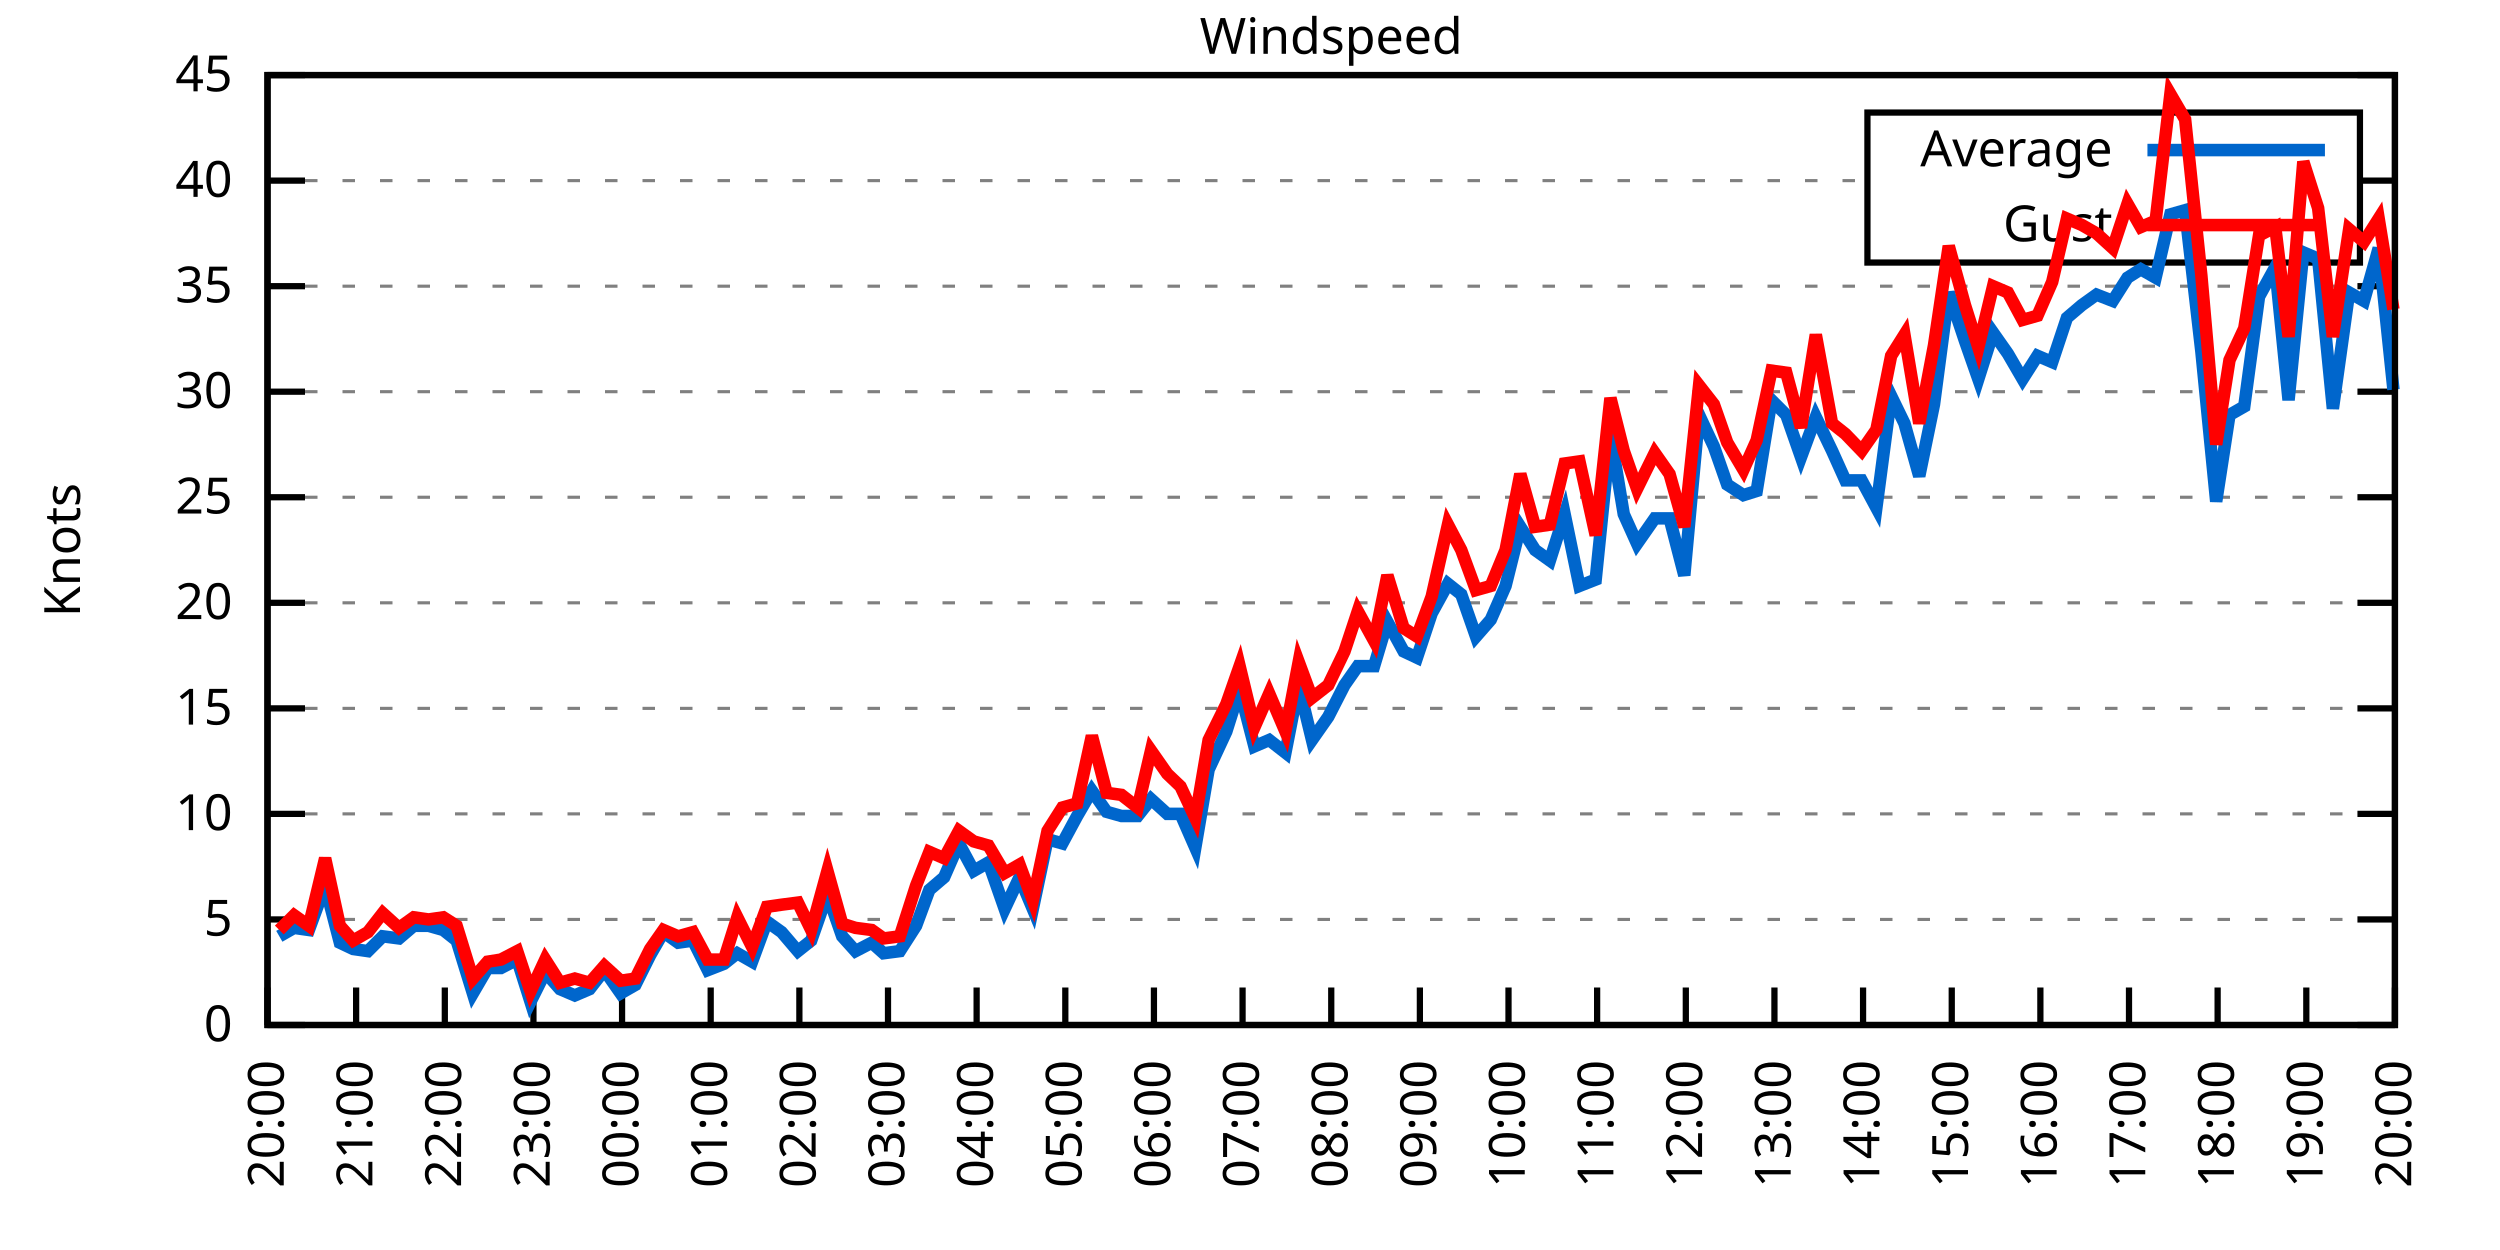
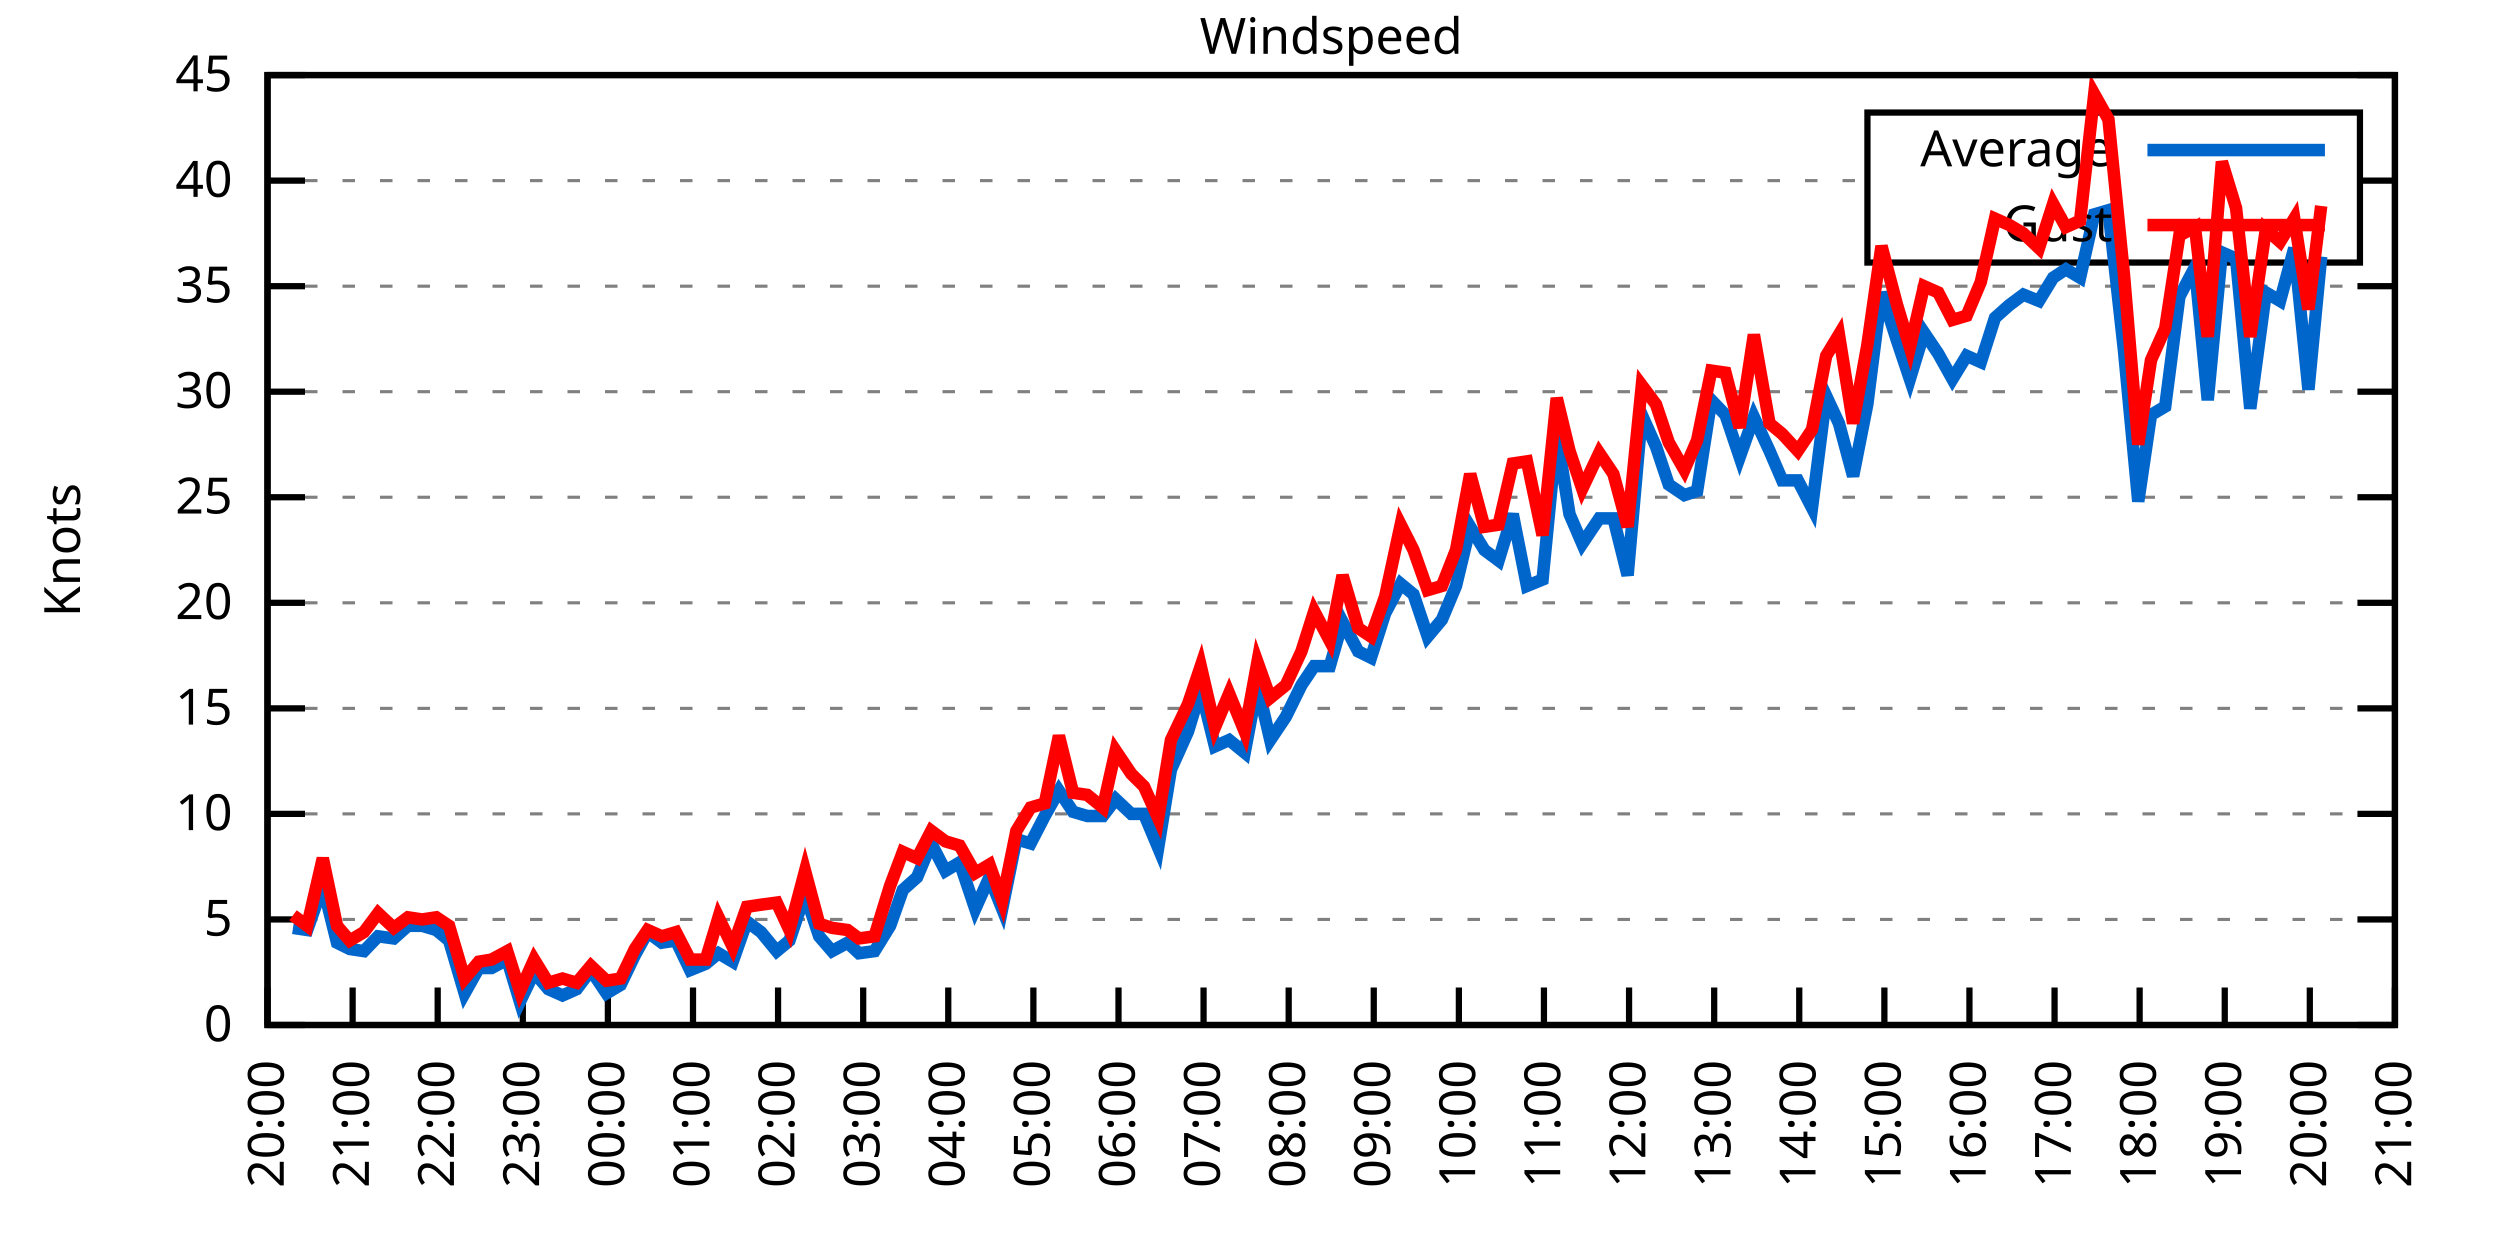
<svg xmlns="http://www.w3.org/2000/svg" xmlns:xlink="http://www.w3.org/1999/xlink" width="400" height="200" viewBox="0 0 400 200">
  <g id="gnuplot_canvas">
    <rect x="0" y="0" width="400" height="200" fill="none" />
    <defs>
      <circle id="gpDot" r="0.5" stroke-width="0.5" stroke="currentColor" />
      <path id="gpPt0" stroke-width="0.333" stroke="currentColor" d="M-1,0 h2 M0,-1 v2" />
      <path id="gpPt1" stroke-width="0.333" stroke="currentColor" d="M-1,-1 L1,1 M1,-1 L-1,1" />
      <path id="gpPt2" stroke-width="0.333" stroke="currentColor" d="M-1,0 L1,0 M0,-1 L0,1 M-1,-1 L1,1 M-1,1 L1,-1" />
      <rect id="gpPt3" stroke-width="0.333" stroke="currentColor" x="-1" y="-1" width="2" height="2" />
      <rect id="gpPt4" stroke-width="0.333" stroke="currentColor" fill="currentColor" x="-1" y="-1" width="2" height="2" />
      <circle id="gpPt5" stroke-width="0.333" stroke="currentColor" cx="0" cy="0" r="1" />
      <use xlink:href="#gpPt5" id="gpPt6" fill="currentColor" stroke="none" />
      <path id="gpPt7" stroke-width="0.333" stroke="currentColor" d="M0,-1.33 L-1.33,0.67 L1.33,0.67 z" />
      <use xlink:href="#gpPt7" id="gpPt8" fill="currentColor" stroke="none" />
      <use xlink:href="#gpPt7" id="gpPt9" stroke="currentColor" transform="rotate(180)" />
      <use xlink:href="#gpPt9" id="gpPt10" fill="currentColor" stroke="none" />
      <use xlink:href="#gpPt3" id="gpPt11" stroke="currentColor" transform="rotate(45)" />
      <use xlink:href="#gpPt11" id="gpPt12" fill="currentColor" stroke="none" />
      <path id="gpPt13" stroke-width="0.333" stroke="currentColor" d="M0,1.330 L1.265,0.411 L0.782,-1.067 L-0.782,-1.076 L-1.265,0.411 z" />
      <use xlink:href="#gpPt13" id="gpPt14" fill="currentColor" stroke="none" />
      <filter id="textbox" filterUnits="objectBoundingBox" x="0" y="0" height="1" width="1">
        <feFlood flood-color="white" flood-opacity="1" result="bgnd" />
        <feComposite in="SourceGraphic" in2="bgnd" operator="atop" />
      </filter>
      <filter id="greybox" filterUnits="objectBoundingBox" x="0" y="0" height="1" width="1">
        <feFlood flood-color="lightgrey" flood-opacity="1" result="grey" />
        <feComposite in="SourceGraphic" in2="grey" operator="atop" />
      </filter>
    </defs>
    <g fill="none" color="white" stroke="currentColor" stroke-width="1.00" stroke-linecap="butt" stroke-linejoin="miter">
</g>
    <g fill="none" color="black" stroke="currentColor" stroke-width="1.00" stroke-linecap="butt" stroke-linejoin="miter">
      <g stroke="none" shape-rendering="crispEdges">
        <polygon fill="rgb(255, 255, 255)" points="42.80,164.00 383.18,164.00 383.18,12.02 42.80,12.02 " />
      </g>
    </g>
    <g fill="none" color="black" stroke="currentColor" stroke-width="1.00" stroke-linecap="butt" stroke-linejoin="miter">
</g>
    <g fill="none" color="black" stroke="black" stroke-width="0.50" stroke-linecap="butt" stroke-linejoin="miter">
</g>
    <g fill="none" color="gray" stroke="currentColor" stroke-width="0.50" stroke-linecap="butt" stroke-linejoin="miter">
      <path stroke="gray" stroke-dasharray="2,4" class="gridline" d="M42.80,164.00 L383.19,164.00  " />
    </g>
    <g fill="none" color="gray" stroke="gray" stroke-width="1.00" stroke-linecap="butt" stroke-linejoin="miter">
</g>
    <g fill="none" color="black" stroke="currentColor" stroke-width="1.00" stroke-linecap="butt" stroke-linejoin="miter">
      <path stroke="black" d="M42.80,164.00 L48.80,164.00 M383.19,164.00 L377.19,164.00  " />
      <g transform="translate(37.20,166.60)" stroke="none" fill="black" font-family="Sans" font-size="8.00" text-anchor="end">
        <text>
          <tspan font-family="Sans"> 0</tspan>
        </text>
      </g>
    </g>
    <g fill="none" color="black" stroke="currentColor" stroke-width="1.00" stroke-linecap="butt" stroke-linejoin="miter">
</g>
    <g fill="none" color="black" stroke="black" stroke-width="0.50" stroke-linecap="butt" stroke-linejoin="miter">
</g>
    <g fill="none" color="gray" stroke="currentColor" stroke-width="0.50" stroke-linecap="butt" stroke-linejoin="miter">
      <path stroke="gray" stroke-dasharray="2,4" class="gridline" d="M42.80,147.11 L383.19,147.11  " />
    </g>
    <g fill="none" color="gray" stroke="gray" stroke-width="1.00" stroke-linecap="butt" stroke-linejoin="miter">
</g>
    <g fill="none" color="black" stroke="currentColor" stroke-width="1.00" stroke-linecap="butt" stroke-linejoin="miter">
      <path stroke="black" d="M42.80,147.11 L48.80,147.11 M383.19,147.11 L377.19,147.11  " />
      <g transform="translate(37.20,149.71)" stroke="none" fill="black" font-family="Sans" font-size="8.00" text-anchor="end">
        <text>
          <tspan font-family="Sans"> 5</tspan>
        </text>
      </g>
    </g>
    <g fill="none" color="black" stroke="currentColor" stroke-width="1.00" stroke-linecap="butt" stroke-linejoin="miter">
</g>
    <g fill="none" color="black" stroke="black" stroke-width="0.50" stroke-linecap="butt" stroke-linejoin="miter">
</g>
    <g fill="none" color="gray" stroke="currentColor" stroke-width="0.50" stroke-linecap="butt" stroke-linejoin="miter">
      <path stroke="gray" stroke-dasharray="2,4" class="gridline" d="M42.80,130.22 L383.19,130.22  " />
    </g>
    <g fill="none" color="gray" stroke="gray" stroke-width="1.00" stroke-linecap="butt" stroke-linejoin="miter">
</g>
    <g fill="none" color="black" stroke="currentColor" stroke-width="1.00" stroke-linecap="butt" stroke-linejoin="miter">
      <path stroke="black" d="M42.80,130.22 L48.80,130.22 M383.19,130.22 L377.19,130.22  " />
      <g transform="translate(37.20,132.82)" stroke="none" fill="black" font-family="Sans" font-size="8.00" text-anchor="end">
        <text>
          <tspan font-family="Sans"> 10</tspan>
        </text>
      </g>
    </g>
    <g fill="none" color="black" stroke="currentColor" stroke-width="1.00" stroke-linecap="butt" stroke-linejoin="miter">
</g>
    <g fill="none" color="black" stroke="black" stroke-width="0.50" stroke-linecap="butt" stroke-linejoin="miter">
</g>
    <g fill="none" color="gray" stroke="currentColor" stroke-width="0.50" stroke-linecap="butt" stroke-linejoin="miter">
      <path stroke="gray" stroke-dasharray="2,4" class="gridline" d="M42.80,113.34 L383.19,113.34  " />
    </g>
    <g fill="none" color="gray" stroke="gray" stroke-width="1.00" stroke-linecap="butt" stroke-linejoin="miter">
</g>
    <g fill="none" color="black" stroke="currentColor" stroke-width="1.00" stroke-linecap="butt" stroke-linejoin="miter">
      <path stroke="black" d="M42.80,113.34 L48.80,113.34 M383.19,113.34 L377.19,113.34  " />
      <g transform="translate(37.20,115.94)" stroke="none" fill="black" font-family="Sans" font-size="8.00" text-anchor="end">
        <text>
          <tspan font-family="Sans"> 15</tspan>
        </text>
      </g>
    </g>
    <g fill="none" color="black" stroke="currentColor" stroke-width="1.00" stroke-linecap="butt" stroke-linejoin="miter">
</g>
    <g fill="none" color="black" stroke="black" stroke-width="0.50" stroke-linecap="butt" stroke-linejoin="miter">
</g>
    <g fill="none" color="gray" stroke="currentColor" stroke-width="0.50" stroke-linecap="butt" stroke-linejoin="miter">
      <path stroke="gray" stroke-dasharray="2,4" class="gridline" d="M42.80,96.45 L383.19,96.45  " />
    </g>
    <g fill="none" color="gray" stroke="gray" stroke-width="1.00" stroke-linecap="butt" stroke-linejoin="miter">
</g>
    <g fill="none" color="black" stroke="currentColor" stroke-width="1.00" stroke-linecap="butt" stroke-linejoin="miter">
      <path stroke="black" d="M42.80,96.45 L48.80,96.45 M383.19,96.45 L377.19,96.45  " />
      <g transform="translate(37.20,99.05)" stroke="none" fill="black" font-family="Sans" font-size="8.00" text-anchor="end">
        <text>
          <tspan font-family="Sans"> 20</tspan>
        </text>
      </g>
    </g>
    <g fill="none" color="black" stroke="currentColor" stroke-width="1.00" stroke-linecap="butt" stroke-linejoin="miter">
</g>
    <g fill="none" color="black" stroke="black" stroke-width="0.50" stroke-linecap="butt" stroke-linejoin="miter">
</g>
    <g fill="none" color="gray" stroke="currentColor" stroke-width="0.50" stroke-linecap="butt" stroke-linejoin="miter">
      <path stroke="gray" stroke-dasharray="2,4" class="gridline" d="M42.80,79.56 L383.19,79.56  " />
    </g>
    <g fill="none" color="gray" stroke="gray" stroke-width="1.00" stroke-linecap="butt" stroke-linejoin="miter">
</g>
    <g fill="none" color="black" stroke="currentColor" stroke-width="1.00" stroke-linecap="butt" stroke-linejoin="miter">
      <path stroke="black" d="M42.80,79.56 L48.80,79.56 M383.19,79.56 L377.19,79.56  " />
      <g transform="translate(37.20,82.16)" stroke="none" fill="black" font-family="Sans" font-size="8.00" text-anchor="end">
        <text>
          <tspan font-family="Sans"> 25</tspan>
        </text>
      </g>
    </g>
    <g fill="none" color="black" stroke="currentColor" stroke-width="1.00" stroke-linecap="butt" stroke-linejoin="miter">
</g>
    <g fill="none" color="black" stroke="black" stroke-width="0.50" stroke-linecap="butt" stroke-linejoin="miter">
</g>
    <g fill="none" color="gray" stroke="currentColor" stroke-width="0.50" stroke-linecap="butt" stroke-linejoin="miter">
      <path stroke="gray" stroke-dasharray="2,4" class="gridline" d="M42.80,62.67 L383.19,62.67  " />
    </g>
    <g fill="none" color="gray" stroke="gray" stroke-width="1.00" stroke-linecap="butt" stroke-linejoin="miter">
</g>
    <g fill="none" color="black" stroke="currentColor" stroke-width="1.00" stroke-linecap="butt" stroke-linejoin="miter">
      <path stroke="black" d="M42.80,62.67 L48.80,62.67 M383.19,62.67 L377.19,62.67  " />
      <g transform="translate(37.20,65.27)" stroke="none" fill="black" font-family="Sans" font-size="8.00" text-anchor="end">
        <text>
          <tspan font-family="Sans"> 30</tspan>
        </text>
      </g>
    </g>
    <g fill="none" color="black" stroke="currentColor" stroke-width="1.00" stroke-linecap="butt" stroke-linejoin="miter">
</g>
    <g fill="none" color="black" stroke="black" stroke-width="0.50" stroke-linecap="butt" stroke-linejoin="miter">
</g>
    <g fill="none" color="gray" stroke="currentColor" stroke-width="0.50" stroke-linecap="butt" stroke-linejoin="miter">
      <path stroke="gray" stroke-dasharray="2,4" class="gridline" d="M42.80,45.79 L383.19,45.79  " />
    </g>
    <g fill="none" color="gray" stroke="gray" stroke-width="1.00" stroke-linecap="butt" stroke-linejoin="miter">
</g>
    <g fill="none" color="black" stroke="currentColor" stroke-width="1.00" stroke-linecap="butt" stroke-linejoin="miter">
      <path stroke="black" d="M42.80,45.79 L48.80,45.79 M383.19,45.79 L377.19,45.79  " />
      <g transform="translate(37.20,48.39)" stroke="none" fill="black" font-family="Sans" font-size="8.00" text-anchor="end">
        <text>
          <tspan font-family="Sans"> 35</tspan>
        </text>
      </g>
    </g>
    <g fill="none" color="black" stroke="currentColor" stroke-width="1.00" stroke-linecap="butt" stroke-linejoin="miter">
</g>
    <g fill="none" color="black" stroke="black" stroke-width="0.50" stroke-linecap="butt" stroke-linejoin="miter">
</g>
    <g fill="none" color="gray" stroke="currentColor" stroke-width="0.50" stroke-linecap="butt" stroke-linejoin="miter">
      <path stroke="gray" stroke-dasharray="2,4" class="gridline" d="M42.80,28.90 L298.79,28.90 M377.59,28.90 L383.19,28.90  " />
    </g>
    <g fill="none" color="gray" stroke="gray" stroke-width="1.00" stroke-linecap="butt" stroke-linejoin="miter">
</g>
    <g fill="none" color="black" stroke="currentColor" stroke-width="1.00" stroke-linecap="butt" stroke-linejoin="miter">
      <path stroke="black" d="M42.80,28.90 L48.80,28.90 M383.19,28.90 L377.19,28.90  " />
      <g transform="translate(37.20,31.50)" stroke="none" fill="black" font-family="Sans" font-size="8.00" text-anchor="end">
        <text>
          <tspan font-family="Sans"> 40</tspan>
        </text>
      </g>
    </g>
    <g fill="none" color="black" stroke="currentColor" stroke-width="1.00" stroke-linecap="butt" stroke-linejoin="miter">
</g>
    <g fill="none" color="black" stroke="black" stroke-width="0.50" stroke-linecap="butt" stroke-linejoin="miter">
</g>
    <g fill="none" color="gray" stroke="currentColor" stroke-width="0.50" stroke-linecap="butt" stroke-linejoin="miter">
      <path stroke="gray" stroke-dasharray="2,4" class="gridline" d="M42.80,12.01 L383.19,12.01  " />
    </g>
    <g fill="none" color="gray" stroke="gray" stroke-width="1.00" stroke-linecap="butt" stroke-linejoin="miter">
</g>
    <g fill="none" color="black" stroke="currentColor" stroke-width="1.00" stroke-linecap="butt" stroke-linejoin="miter">
      <path stroke="black" d="M42.80,12.01 L48.80,12.01 M383.19,12.01 L377.19,12.01  " />
      <g transform="translate(37.20,14.61)" stroke="none" fill="black" font-family="Sans" font-size="8.00" text-anchor="end">
        <text>
          <tspan font-family="Sans"> 45</tspan>
        </text>
      </g>
    </g>
    <g fill="none" color="black" stroke="currentColor" stroke-width="1.00" stroke-linecap="butt" stroke-linejoin="miter">
      <path stroke="black" d="M42.80,164.00 L42.80,158.00  " />
      <g transform="translate(45.40,169.60) rotate(270.00)" stroke="none" fill="black" font-family="Sans" font-size="8.00" text-anchor="end">
        <text>
          <tspan font-family="Sans">20:00</tspan>
        </text>
      </g>
    </g>
    <g fill="none" color="black" stroke="currentColor" stroke-width="1.00" stroke-linecap="butt" stroke-linejoin="miter">
-       <path stroke="black" d="M56.98,164.00 L56.98,158.00  " />
-       <g transform="translate(59.58,169.60) rotate(270.00)" stroke="none" fill="black" font-family="Sans" font-size="8.00" text-anchor="end">
+       <path stroke="black" d="M56.42,164.00 L56.42,158.00  " />
+       <g transform="translate(59.02,169.60) rotate(270.00)" stroke="none" fill="black" font-family="Sans" font-size="8.00" text-anchor="end">
        <text>
          <tspan font-family="Sans">21:00</tspan>
        </text>
      </g>
    </g>
    <g fill="none" color="black" stroke="currentColor" stroke-width="1.00" stroke-linecap="butt" stroke-linejoin="miter">
-       <path stroke="black" d="M71.17,164.00 L71.17,158.00  " />
-       <g transform="translate(73.77,169.60) rotate(270.00)" stroke="none" fill="black" font-family="Sans" font-size="8.00" text-anchor="end">
+       <path stroke="black" d="M70.03,164.00 L70.03,158.00  " />
+       <g transform="translate(72.63,169.60) rotate(270.00)" stroke="none" fill="black" font-family="Sans" font-size="8.00" text-anchor="end">
        <text>
          <tspan font-family="Sans">22:00</tspan>
        </text>
      </g>
    </g>
    <g fill="none" color="black" stroke="currentColor" stroke-width="1.00" stroke-linecap="butt" stroke-linejoin="miter">
-       <path stroke="black" d="M85.35,164.00 L85.35,158.00  " />
-       <g transform="translate(87.95,169.60) rotate(270.00)" stroke="none" fill="black" font-family="Sans" font-size="8.00" text-anchor="end">
+       <path stroke="black" d="M83.65,164.00 L83.65,158.00  " />
+       <g transform="translate(86.25,169.60) rotate(270.00)" stroke="none" fill="black" font-family="Sans" font-size="8.00" text-anchor="end">
        <text>
          <tspan font-family="Sans">23:00</tspan>
        </text>
      </g>
    </g>
    <g fill="none" color="black" stroke="currentColor" stroke-width="1.00" stroke-linecap="butt" stroke-linejoin="miter">
-       <path stroke="black" d="M99.53,164.00 L99.53,158.00  " />
-       <g transform="translate(102.13,169.60) rotate(270.00)" stroke="none" fill="black" font-family="Sans" font-size="8.00" text-anchor="end">
+       <path stroke="black" d="M97.26,164.00 L97.26,158.00  " />
+       <g transform="translate(99.86,169.60) rotate(270.00)" stroke="none" fill="black" font-family="Sans" font-size="8.00" text-anchor="end">
        <text>
          <tspan font-family="Sans">00:00</tspan>
        </text>
      </g>
    </g>
    <g fill="none" color="black" stroke="currentColor" stroke-width="1.00" stroke-linecap="butt" stroke-linejoin="miter">
-       <path stroke="black" d="M113.71,164.00 L113.71,158.00  " />
-       <g transform="translate(116.31,169.60) rotate(270.00)" stroke="none" fill="black" font-family="Sans" font-size="8.00" text-anchor="end">
+       <path stroke="black" d="M110.88,164.00 L110.88,158.00  " />
+       <g transform="translate(113.48,169.60) rotate(270.00)" stroke="none" fill="black" font-family="Sans" font-size="8.00" text-anchor="end">
        <text>
          <tspan font-family="Sans">01:00</tspan>
        </text>
      </g>
    </g>
    <g fill="none" color="black" stroke="currentColor" stroke-width="1.00" stroke-linecap="butt" stroke-linejoin="miter">
-       <path stroke="black" d="M127.90,164.00 L127.90,158.00  " />
-       <g transform="translate(130.50,169.60) rotate(270.00)" stroke="none" fill="black" font-family="Sans" font-size="8.00" text-anchor="end">
+       <path stroke="black" d="M124.49,164.00 L124.49,158.00  " />
+       <g transform="translate(127.09,169.60) rotate(270.00)" stroke="none" fill="black" font-family="Sans" font-size="8.00" text-anchor="end">
        <text>
          <tspan font-family="Sans">02:00</tspan>
        </text>
      </g>
    </g>
    <g fill="none" color="black" stroke="currentColor" stroke-width="1.00" stroke-linecap="butt" stroke-linejoin="miter">
-       <path stroke="black" d="M142.08,164.00 L142.08,158.00  " />
-       <g transform="translate(144.68,169.60) rotate(270.00)" stroke="none" fill="black" font-family="Sans" font-size="8.00" text-anchor="end">
+       <path stroke="black" d="M138.11,164.00 L138.11,158.00  " />
+       <g transform="translate(140.71,169.60) rotate(270.00)" stroke="none" fill="black" font-family="Sans" font-size="8.00" text-anchor="end">
        <text>
          <tspan font-family="Sans">03:00</tspan>
        </text>
      </g>
    </g>
    <g fill="none" color="black" stroke="currentColor" stroke-width="1.00" stroke-linecap="butt" stroke-linejoin="miter">
-       <path stroke="black" d="M156.26,164.00 L156.26,158.00  " />
-       <g transform="translate(158.86,169.60) rotate(270.00)" stroke="none" fill="black" font-family="Sans" font-size="8.00" text-anchor="end">
+       <path stroke="black" d="M151.72,164.00 L151.72,158.00  " />
+       <g transform="translate(154.32,169.60) rotate(270.00)" stroke="none" fill="black" font-family="Sans" font-size="8.00" text-anchor="end">
        <text>
          <tspan font-family="Sans">04:00</tspan>
        </text>
      </g>
    </g>
    <g fill="none" color="black" stroke="currentColor" stroke-width="1.00" stroke-linecap="butt" stroke-linejoin="miter">
-       <path stroke="black" d="M170.45,164.00 L170.45,158.00  " />
-       <g transform="translate(173.05,169.60) rotate(270.00)" stroke="none" fill="black" font-family="Sans" font-size="8.00" text-anchor="end">
+       <path stroke="black" d="M165.34,164.00 L165.34,158.00  " />
+       <g transform="translate(167.94,169.60) rotate(270.00)" stroke="none" fill="black" font-family="Sans" font-size="8.00" text-anchor="end">
        <text>
          <tspan font-family="Sans">05:00</tspan>
        </text>
      </g>
    </g>
    <g fill="none" color="black" stroke="currentColor" stroke-width="1.00" stroke-linecap="butt" stroke-linejoin="miter">
-       <path stroke="black" d="M184.63,164.00 L184.63,158.00  " />
-       <g transform="translate(187.23,169.60) rotate(270.00)" stroke="none" fill="black" font-family="Sans" font-size="8.00" text-anchor="end">
+       <path stroke="black" d="M178.96,164.00 L178.96,158.00  " />
+       <g transform="translate(181.56,169.60) rotate(270.00)" stroke="none" fill="black" font-family="Sans" font-size="8.00" text-anchor="end">
        <text>
          <tspan font-family="Sans">06:00</tspan>
        </text>
      </g>
    </g>
    <g fill="none" color="black" stroke="currentColor" stroke-width="1.00" stroke-linecap="butt" stroke-linejoin="miter">
-       <path stroke="black" d="M198.81,164.00 L198.81,158.00  " />
-       <g transform="translate(201.41,169.60) rotate(270.00)" stroke="none" fill="black" font-family="Sans" font-size="8.00" text-anchor="end">
+       <path stroke="black" d="M192.57,164.00 L192.57,158.00  " />
+       <g transform="translate(195.17,169.60) rotate(270.00)" stroke="none" fill="black" font-family="Sans" font-size="8.00" text-anchor="end">
        <text>
          <tspan font-family="Sans">07:00</tspan>
        </text>
      </g>
    </g>
    <g fill="none" color="black" stroke="currentColor" stroke-width="1.00" stroke-linecap="butt" stroke-linejoin="miter">
-       <path stroke="black" d="M213.00,164.00 L213.00,158.00  " />
-       <g transform="translate(215.60,169.60) rotate(270.00)" stroke="none" fill="black" font-family="Sans" font-size="8.00" text-anchor="end">
+       <path stroke="black" d="M206.19,164.00 L206.19,158.00  " />
+       <g transform="translate(208.79,169.60) rotate(270.00)" stroke="none" fill="black" font-family="Sans" font-size="8.00" text-anchor="end">
        <text>
          <tspan font-family="Sans">08:00</tspan>
        </text>
      </g>
    </g>
    <g fill="none" color="black" stroke="currentColor" stroke-width="1.00" stroke-linecap="butt" stroke-linejoin="miter">
-       <path stroke="black" d="M227.18,164.00 L227.18,158.00  " />
-       <g transform="translate(229.78,169.60) rotate(270.00)" stroke="none" fill="black" font-family="Sans" font-size="8.00" text-anchor="end">
+       <path stroke="black" d="M219.80,164.00 L219.80,158.00  " />
+       <g transform="translate(222.40,169.60) rotate(270.00)" stroke="none" fill="black" font-family="Sans" font-size="8.00" text-anchor="end">
        <text>
          <tspan font-family="Sans">09:00</tspan>
        </text>
      </g>
    </g>
    <g fill="none" color="black" stroke="currentColor" stroke-width="1.00" stroke-linecap="butt" stroke-linejoin="miter">
-       <path stroke="black" d="M241.36,164.00 L241.36,158.00  " />
-       <g transform="translate(243.96,169.60) rotate(270.00)" stroke="none" fill="black" font-family="Sans" font-size="8.00" text-anchor="end">
+       <path stroke="black" d="M233.42,164.00 L233.42,158.00  " />
+       <g transform="translate(236.02,169.60) rotate(270.00)" stroke="none" fill="black" font-family="Sans" font-size="8.00" text-anchor="end">
        <text>
          <tspan font-family="Sans">10:00</tspan>
        </text>
      </g>
    </g>
    <g fill="none" color="black" stroke="currentColor" stroke-width="1.00" stroke-linecap="butt" stroke-linejoin="miter">
-       <path stroke="black" d="M255.54,164.00 L255.54,158.00  " />
-       <g transform="translate(258.14,169.60) rotate(270.00)" stroke="none" fill="black" font-family="Sans" font-size="8.00" text-anchor="end">
+       <path stroke="black" d="M247.03,164.00 L247.03,158.00  " />
+       <g transform="translate(249.63,169.60) rotate(270.00)" stroke="none" fill="black" font-family="Sans" font-size="8.00" text-anchor="end">
        <text>
          <tspan font-family="Sans">11:00</tspan>
        </text>
      </g>
    </g>
    <g fill="none" color="black" stroke="currentColor" stroke-width="1.00" stroke-linecap="butt" stroke-linejoin="miter">
-       <path stroke="black" d="M269.73,164.00 L269.73,158.00  " />
-       <g transform="translate(272.33,169.60) rotate(270.00)" stroke="none" fill="black" font-family="Sans" font-size="8.00" text-anchor="end">
+       <path stroke="black" d="M260.65,164.00 L260.65,158.00  " />
+       <g transform="translate(263.25,169.60) rotate(270.00)" stroke="none" fill="black" font-family="Sans" font-size="8.00" text-anchor="end">
        <text>
          <tspan font-family="Sans">12:00</tspan>
        </text>
      </g>
    </g>
    <g fill="none" color="black" stroke="currentColor" stroke-width="1.00" stroke-linecap="butt" stroke-linejoin="miter">
-       <path stroke="black" d="M283.91,164.00 L283.91,158.00  " />
-       <g transform="translate(286.51,169.60) rotate(270.00)" stroke="none" fill="black" font-family="Sans" font-size="8.00" text-anchor="end">
+       <path stroke="black" d="M274.27,164.00 L274.27,158.00  " />
+       <g transform="translate(276.87,169.60) rotate(270.00)" stroke="none" fill="black" font-family="Sans" font-size="8.00" text-anchor="end">
        <text>
          <tspan font-family="Sans">13:00</tspan>
        </text>
      </g>
    </g>
    <g fill="none" color="black" stroke="currentColor" stroke-width="1.00" stroke-linecap="butt" stroke-linejoin="miter">
-       <path stroke="black" d="M298.09,164.00 L298.09,158.00  " />
-       <g transform="translate(300.69,169.60) rotate(270.00)" stroke="none" fill="black" font-family="Sans" font-size="8.00" text-anchor="end">
+       <path stroke="black" d="M287.88,164.00 L287.88,158.00  " />
+       <g transform="translate(290.48,169.60) rotate(270.00)" stroke="none" fill="black" font-family="Sans" font-size="8.00" text-anchor="end">
        <text>
          <tspan font-family="Sans">14:00</tspan>
        </text>
      </g>
    </g>
    <g fill="none" color="black" stroke="currentColor" stroke-width="1.00" stroke-linecap="butt" stroke-linejoin="miter">
-       <path stroke="black" d="M312.28,164.00 L312.28,158.00  " />
-       <g transform="translate(314.88,169.60) rotate(270.00)" stroke="none" fill="black" font-family="Sans" font-size="8.00" text-anchor="end">
+       <path stroke="black" d="M301.50,164.00 L301.50,158.00  " />
+       <g transform="translate(304.10,169.60) rotate(270.00)" stroke="none" fill="black" font-family="Sans" font-size="8.00" text-anchor="end">
        <text>
          <tspan font-family="Sans">15:00</tspan>
        </text>
      </g>
    </g>
    <g fill="none" color="black" stroke="currentColor" stroke-width="1.00" stroke-linecap="butt" stroke-linejoin="miter">
-       <path stroke="black" d="M326.46,164.00 L326.46,158.00  " />
-       <g transform="translate(329.06,169.60) rotate(270.00)" stroke="none" fill="black" font-family="Sans" font-size="8.00" text-anchor="end">
+       <path stroke="black" d="M315.11,164.00 L315.11,158.00  " />
+       <g transform="translate(317.71,169.60) rotate(270.00)" stroke="none" fill="black" font-family="Sans" font-size="8.00" text-anchor="end">
        <text>
          <tspan font-family="Sans">16:00</tspan>
        </text>
      </g>
    </g>
    <g fill="none" color="black" stroke="currentColor" stroke-width="1.00" stroke-linecap="butt" stroke-linejoin="miter">
-       <path stroke="black" d="M340.64,164.00 L340.64,158.00  " />
-       <g transform="translate(343.24,169.60) rotate(270.00)" stroke="none" fill="black" font-family="Sans" font-size="8.00" text-anchor="end">
+       <path stroke="black" d="M328.73,164.00 L328.73,158.00  " />
+       <g transform="translate(331.33,169.60) rotate(270.00)" stroke="none" fill="black" font-family="Sans" font-size="8.00" text-anchor="end">
        <text>
          <tspan font-family="Sans">17:00</tspan>
        </text>
      </g>
    </g>
    <g fill="none" color="black" stroke="currentColor" stroke-width="1.00" stroke-linecap="butt" stroke-linejoin="miter">
-       <path stroke="black" d="M354.82,164.00 L354.82,158.00  " />
-       <g transform="translate(357.42,169.60) rotate(270.00)" stroke="none" fill="black" font-family="Sans" font-size="8.00" text-anchor="end">
+       <path stroke="black" d="M342.34,164.00 L342.34,158.00  " />
+       <g transform="translate(344.94,169.60) rotate(270.00)" stroke="none" fill="black" font-family="Sans" font-size="8.00" text-anchor="end">
        <text>
          <tspan font-family="Sans">18:00</tspan>
        </text>
      </g>
    </g>
    <g fill="none" color="black" stroke="currentColor" stroke-width="1.00" stroke-linecap="butt" stroke-linejoin="miter">
-       <path stroke="black" d="M369.01,164.00 L369.01,158.00  " />
-       <g transform="translate(371.61,169.60) rotate(270.00)" stroke="none" fill="black" font-family="Sans" font-size="8.00" text-anchor="end">
+       <path stroke="black" d="M355.96,164.00 L355.96,158.00  " />
+       <g transform="translate(358.56,169.60) rotate(270.00)" stroke="none" fill="black" font-family="Sans" font-size="8.00" text-anchor="end">
        <text>
          <tspan font-family="Sans">19:00</tspan>
+         </text>
+       </g>
+     </g>
+     <g fill="none" color="black" stroke="currentColor" stroke-width="1.00" stroke-linecap="butt" stroke-linejoin="miter">
+       <path stroke="black" d="M369.57,164.00 L369.57,158.00  " />
+       <g transform="translate(372.17,169.60) rotate(270.00)" stroke="none" fill="black" font-family="Sans" font-size="8.00" text-anchor="end">
+         <text>
+           <tspan font-family="Sans">20:00</tspan>
        </text>
      </g>
    </g>
    <g fill="none" color="black" stroke="currentColor" stroke-width="1.00" stroke-linecap="butt" stroke-linejoin="miter">
      <path stroke="black" d="M383.19,164.00 L383.19,158.00  " />
      <g transform="translate(385.79,169.60) rotate(270.00)" stroke="none" fill="black" font-family="Sans" font-size="8.00" text-anchor="end">
        <text>
-           <tspan font-family="Sans">20:00</tspan>
+           <tspan font-family="Sans">21:00</tspan>
        </text>
      </g>
    </g>
    <g fill="none" color="black" stroke="currentColor" stroke-width="1.00" stroke-linecap="butt" stroke-linejoin="miter">
</g>
    <g fill="none" color="black" stroke="currentColor" stroke-width="1.00" stroke-linecap="butt" stroke-linejoin="miter">
      <path stroke="black" d="M42.80,12.01 L42.80,164.00 L383.19,164.00 L383.19,12.01 L42.80,12.01 Z  " />
    </g>
    <g fill="none" color="black" stroke="currentColor" stroke-width="1.00" stroke-linecap="butt" stroke-linejoin="miter">
</g>
    <g fill="none" color="black" stroke="currentColor" stroke-width="1.00" stroke-linecap="butt" stroke-linejoin="miter">
      <path stroke="black" d="M298.79,42.01 L298.79,18.01 L377.59,18.01 L377.59,42.01 L298.79,42.01 Z  " />
    </g>
    <g id="Windspeed_plot_1">
      <g fill="none" color="white" stroke="black" stroke-width="2.00" stroke-linecap="butt" stroke-linejoin="miter">
</g>
      <g fill="none" color="black" stroke="currentColor" stroke-width="2.00" stroke-linecap="butt" stroke-linejoin="miter">
        <g transform="translate(337.99,26.61)" stroke="none" fill="black" font-family="Sans" font-size="8.00" text-anchor="end">
          <text>
            <tspan font-family="Sans">Average</tspan>
          </text>
        </g>
      </g>
      <g fill="none" color="black" stroke="currentColor" stroke-width="2.00" stroke-linecap="butt" stroke-linejoin="miter">
-         <path stroke="rgb(  0, 102, 204)" d="M343.59,24.01 L371.99,24.01 M44.69,149.81 L47.05,148.46 L49.42,148.80 L52.02,141.71 L54.38,150.83 L56.51,151.84   L58.87,152.18 L61.24,149.81 L63.84,150.15 L66.20,148.13 L68.57,148.13 L70.93,148.80 L73.06,150.49 L75.66,158.93   L78.02,154.88 L80.15,154.88 L82.75,153.53 L84.88,160.28 L87.24,155.56 L89.60,158.26 L91.97,159.27 L94.33,158.26   L96.70,155.22 L99.30,158.93 L101.66,157.58 L104.02,152.85 L106.15,149.14 L108.51,150.83 L110.88,150.49 L113.24,155.22   L115.84,154.21 L117.97,152.52 L120.33,153.87 L122.70,147.45 L125.06,149.14 L127.66,152.18 L129.79,150.49 L132.39,143.06   L134.75,149.81 L136.88,152.18 L139.48,150.83 L141.37,152.52 L143.97,152.18 L146.57,148.13 L148.70,142.38 L151.06,140.36   L153.43,134.95 L155.79,139.34 L158.15,137.99 L160.75,145.42 L163.12,140.36 L165.25,145.42 L167.61,134.28 L169.97,134.95   L172.34,130.56 L174.70,126.51 L177.06,129.89 L179.43,130.56 L182.03,130.56 L184.16,127.86 L186.76,130.22 L188.88,130.22   L191.25,135.63 L193.38,123.13 L196.21,117.05 L198.34,110.30 L200.70,119.42 L203.07,118.40 L205.67,120.43 L207.79,109.62   L209.92,118.40 L212.52,114.69 L215.12,109.62 L217.25,106.58 L219.85,106.58 L221.98,99.49 L224.58,104.22 L226.71,105.23   L229.07,98.14 L231.67,93.41 L233.80,95.10 L236.16,101.85 L238.52,99.15 L240.89,93.75 L243.25,84.29 L245.62,88.00   L247.98,89.69 L250.34,82.26 L252.71,93.75 L255.31,92.73 L257.67,69.43 L259.80,82.26 L261.93,86.99 L264.76,82.94   L267.13,82.94 L269.49,92.06 L271.85,66.39 L274.22,71.45 L276.35,77.53 L278.95,79.22 L281.07,78.55 L283.44,64.02   L285.80,66.39 L288.16,73.14 L290.53,66.73 L293.13,72.13 L295.26,76.86 L297.86,76.86 L300.22,81.25 L302.58,63.35   L304.71,67.74 L307.08,76.18 L309.44,64.70 L311.80,46.80 L314.40,54.57 L316.53,60.65 L318.89,53.22 L321.26,56.59   L323.62,60.65 L325.99,56.93 L328.35,57.94 L330.71,50.85 L333.08,48.83 L335.44,47.14 L338.04,48.15 L340.40,44.43   L342.53,43.08 L344.90,44.43 L347.26,34.30 L349.62,33.63 L352.22,56.26 L354.59,80.24 L356.72,66.39 L359.08,65.04   L361.44,47.47 L364.04,42.75 L366.17,64.02 L368.53,40.38 L370.90,41.39 L373.26,65.38 L375.86,46.80 L378.23,48.15   L380.59,39.71 L382.95,62.34  " />
+         <path stroke="rgb(  0, 102, 204)" d="M343.59,24.01 L371.99,24.01 M46.88,148.46 L49.15,148.80 L51.65,141.71 L53.92,150.83 L55.96,151.84 L58.23,152.18   L60.50,149.81 L63.00,150.15 L65.27,148.13 L67.54,148.13 L69.80,148.80 L71.85,150.49 L74.34,158.93 L76.61,154.88   L78.65,154.88 L81.15,153.53 L83.19,160.28 L85.46,155.56 L87.73,158.26 L90.00,159.27 L92.27,158.26 L94.54,155.22   L97.04,158.93 L99.30,157.58 L101.57,152.85 L103.62,149.14 L105.89,150.83 L108.15,150.49 L110.42,155.22 L112.92,154.21   L114.96,152.52 L117.23,153.87 L119.50,147.45 L121.77,149.14 L124.27,152.18 L126.31,150.49 L128.81,143.06 L131.07,149.81   L133.12,152.18 L135.61,150.83 L137.43,152.52 L139.92,152.18 L142.42,148.13 L144.46,142.38 L146.73,140.36 L149.00,134.95   L151.27,139.34 L153.54,137.99 L156.04,145.42 L158.31,140.36 L160.35,145.42 L162.62,134.28 L164.89,134.95 L167.16,130.56   L169.43,126.51 L171.69,129.89 L173.96,130.56 L176.46,130.56 L178.50,127.86 L181.00,130.22 L183.04,130.22 L185.31,135.63   L187.35,123.13 L190.08,117.05 L192.12,110.30 L194.39,119.42 L196.66,118.40 L199.15,120.43 L201.19,109.62 L203.24,118.40   L205.73,114.69 L208.23,109.62 L210.27,106.58 L212.77,106.58 L214.81,99.49 L217.31,104.22 L219.35,105.23 L221.62,98.14   L224.11,93.41 L226.16,95.10 L228.43,101.85 L230.70,99.15 L232.96,93.75 L235.23,84.29 L237.50,88.00 L239.77,89.69   L242.04,82.26 L244.31,93.75 L246.81,92.73 L249.08,69.43 L251.12,82.26 L253.16,86.99 L255.88,82.94 L258.15,82.94   L260.42,92.06 L262.69,66.39 L264.96,71.45 L267.00,77.53 L269.50,79.22 L271.54,78.55 L273.81,64.02 L276.08,66.39   L278.35,73.14 L280.62,66.73 L283.12,72.13 L285.16,76.86 L287.65,76.86 L289.92,81.25 L292.19,63.35 L294.23,67.74   L296.50,76.18 L298.77,64.70 L301.04,46.80 L303.54,54.57 L305.58,60.65 L307.85,53.22 L310.12,56.59 L312.39,60.65   L314.66,56.93 L316.93,57.94 L319.20,50.85 L321.47,48.83 L323.74,47.14 L326.23,48.15 L328.50,44.43 L330.54,43.08   L332.81,44.43 L335.08,34.30 L337.35,33.63 L339.85,56.26 L342.12,80.24 L344.16,66.39 L346.43,65.04 L348.70,47.47   L351.19,42.75 L353.24,64.02 L355.50,40.38 L357.77,41.39 L360.04,65.38 L362.54,46.80 L364.81,48.15 L367.08,39.71   L369.35,62.34 L371.39,41.06  " />
      </g>
    </g>
    <g id="Windspeed_plot_2">
      <g fill="none" color="black" stroke="currentColor" stroke-width="2.00" stroke-linecap="butt" stroke-linejoin="miter">
        <g transform="translate(337.99,38.61)" stroke="none" fill="black" font-family="Sans" font-size="8.00" text-anchor="end">
          <text>
            <tspan font-family="Sans">Gust</tspan>
          </text>
        </g>
      </g>
      <g fill="none" color="black" stroke="currentColor" stroke-width="2.00" stroke-linecap="butt" stroke-linejoin="miter">
-         <path stroke="rgb(255,   0,   0)" d="M343.59,36.01 L371.99,36.01 M44.69,148.80 L47.05,146.44 L49.42,148.13 L52.02,137.32 L54.38,148.13 L56.51,150.49   L58.87,149.14 L61.24,146.10 L63.84,148.46 L66.20,146.77 L68.57,147.11 L70.93,146.77 L73.06,148.13 L75.66,156.57   L78.02,153.87 L80.15,153.53 L82.75,152.18 L84.88,158.60 L87.24,153.53 L89.60,157.24 L91.97,156.57 L94.33,157.24   L96.70,154.54 L99.30,156.91 L101.66,156.57 L104.02,151.84 L106.15,148.80 L108.51,149.81 L110.88,149.14 L113.24,153.53   L115.84,153.53 L117.97,146.77 L120.33,151.50 L122.70,145.09 L125.06,144.75 L127.66,144.41 L129.79,148.80 L132.39,139.34   L134.75,147.79 L136.88,148.46 L139.48,148.80 L141.37,150.15 L143.97,149.81 L146.57,141.71 L148.70,136.30 L151.06,137.32   L153.43,132.93 L155.79,134.62 L158.15,135.29 L160.75,139.68 L163.12,138.33 L165.25,144.07 L167.61,132.93 L169.97,129.21   L172.34,128.54 L174.70,117.73 L177.06,126.85 L179.43,127.18 L182.03,129.21 L184.16,120.09 L186.76,123.81 L188.88,125.83   L191.25,130.90 L193.38,118.40 L196.21,112.66 L198.34,106.58 L200.70,116.38 L203.07,110.97 L205.67,117.05 L207.79,105.91   L209.92,111.65 L212.52,109.62 L215.12,104.22 L217.25,97.80 L219.85,102.53 L221.98,92.06 L224.58,100.50 L226.71,101.85   L229.07,95.44 L231.67,83.95 L233.80,88.00 L236.16,94.42 L238.52,93.75 L240.89,88.00 L243.25,75.85 L245.62,84.29   L247.98,83.95 L250.34,74.16 L252.71,73.82 L255.31,85.64 L257.67,63.69 L259.80,72.13 L261.93,78.21 L264.76,72.47   L267.13,75.85 L269.49,84.29 L271.85,61.66 L274.22,64.70 L276.35,70.78 L278.95,75.17 L281.07,70.44 L283.44,59.30   L285.80,59.63 L288.16,68.42 L290.53,53.55 L293.13,67.74 L295.26,69.43 L297.86,72.13 L300.22,68.75 L302.58,56.93   L304.71,53.55 L307.08,67.74 L309.44,55.24 L311.80,39.37 L314.40,48.83 L316.53,55.58 L318.89,45.79 L321.26,46.80   L323.62,51.19 L325.99,50.51 L328.35,45.11 L330.71,34.98 L333.08,35.99 L335.44,37.34 L338.04,39.71 L340.40,32.61   L342.53,36.33 L344.90,35.32 L347.26,15.05 L349.62,19.10 L352.22,44.10 L354.59,71.12 L356.72,57.61 L359.08,52.54   L361.44,37.68 L364.04,36.33 L366.17,53.89 L368.53,25.86 L370.90,33.29 L373.26,53.89 L375.86,36.67 L378.23,38.69   L380.59,34.98 L382.95,49.50  " />
+         <path stroke="rgb(255,   0,   0)" d="M343.59,36.01 L371.99,36.01 M46.88,146.44 L49.15,148.13 L51.65,137.32 L53.92,148.13 L55.96,150.49 L58.23,149.14   L60.50,146.10 L63.00,148.46 L65.27,146.77 L67.54,147.11 L69.80,146.77 L71.85,148.13 L74.34,156.57 L76.61,153.87   L78.65,153.53 L81.15,152.18 L83.19,158.60 L85.46,153.53 L87.73,157.24 L90.00,156.57 L92.27,157.24 L94.54,154.54   L97.04,156.91 L99.30,156.57 L101.57,151.84 L103.62,148.80 L105.89,149.81 L108.15,149.14 L110.42,153.53 L112.92,153.53   L114.96,146.77 L117.23,151.50 L119.50,145.09 L121.77,144.75 L124.27,144.41 L126.31,148.80 L128.81,139.34 L131.07,147.79   L133.12,148.46 L135.61,148.80 L137.43,150.15 L139.92,149.81 L142.42,141.71 L144.46,136.30 L146.73,137.32 L149.00,132.93   L151.27,134.62 L153.54,135.29 L156.04,139.68 L158.31,138.33 L160.35,144.07 L162.62,132.93 L164.89,129.21 L167.16,128.54   L169.43,117.73 L171.69,126.85 L173.96,127.18 L176.46,129.21 L178.50,120.09 L181.00,123.81 L183.04,125.83 L185.31,130.90   L187.35,118.40 L190.08,112.66 L192.12,106.58 L194.39,116.38 L196.66,110.97 L199.15,117.05 L201.19,105.91 L203.24,111.65   L205.73,109.62 L208.23,104.22 L210.27,97.80 L212.77,102.53 L214.81,92.06 L217.31,100.50 L219.35,101.85 L221.62,95.44   L224.11,83.95 L226.16,88.00 L228.43,94.42 L230.70,93.75 L232.96,88.00 L235.23,75.85 L237.50,84.29 L239.77,83.95   L242.04,74.16 L244.31,73.82 L246.81,85.64 L249.08,63.69 L251.12,72.13 L253.16,78.21 L255.88,72.47 L258.15,75.85   L260.42,84.29 L262.69,61.66 L264.96,64.70 L267.00,70.78 L269.50,75.17 L271.54,70.44 L273.81,59.30 L276.08,59.63   L278.35,68.42 L280.62,53.55 L283.12,67.74 L285.16,69.43 L287.65,72.13 L289.92,68.75 L292.19,56.93 L294.23,53.55   L296.50,67.74 L298.77,55.24 L301.04,39.37 L303.54,48.83 L305.58,55.58 L307.85,45.79 L310.12,46.80 L312.39,51.19   L314.66,50.51 L316.93,45.11 L319.20,34.98 L321.47,35.99 L323.74,37.34 L326.23,39.71 L328.50,32.61 L330.54,36.33   L332.81,35.32 L335.08,15.05 L337.35,19.10 L339.85,44.10 L342.12,71.12 L344.16,57.61 L346.43,52.54 L348.70,37.68   L351.19,36.33 L353.24,53.89 L355.50,25.86 L357.77,33.29 L360.04,53.89 L362.54,36.67 L364.81,38.69 L367.08,34.98   L369.35,49.50 L371.39,32.95  " />
      </g>
    </g>
    <g fill="none" color="black" stroke="currentColor" stroke-width="2.00" stroke-linecap="butt" stroke-linejoin="miter">
</g>
    <g fill="none" color="black" stroke="black" stroke-width="1.00" stroke-linecap="butt" stroke-linejoin="miter">
</g>
    <g fill="none" color="black" stroke="currentColor" stroke-width="1.00" stroke-linecap="butt" stroke-linejoin="miter">
      <path stroke="black" d="M42.80,12.01 L42.80,164.00 L383.19,164.00 L383.19,12.01 L42.80,12.01 Z  " />
      <g transform="translate(12.80,88.01) rotate(270.00)" stroke="none" fill="black" font-family="Sans" font-size="8.00" text-anchor="middle">
        <text>
          <tspan font-family="Sans">Knots</tspan>
        </text>
      </g>
    </g>
    <g fill="none" color="black" stroke="currentColor" stroke-width="1.00" stroke-linecap="butt" stroke-linejoin="miter">
</g>
    <g fill="none" color="black" stroke="currentColor" stroke-width="1.00" stroke-linecap="butt" stroke-linejoin="miter">
      <g transform="translate(212.99,8.61)" stroke="none" fill="black" font-family="Sans" font-size="8.00" text-anchor="middle">
        <text>
          <tspan font-family="Sans">Windspeed</tspan>
        </text>
      </g>
    </g>
    <g fill="none" color="black" stroke="currentColor" stroke-width="1.00" stroke-linecap="butt" stroke-linejoin="miter">
</g>
  </g>
</svg>
